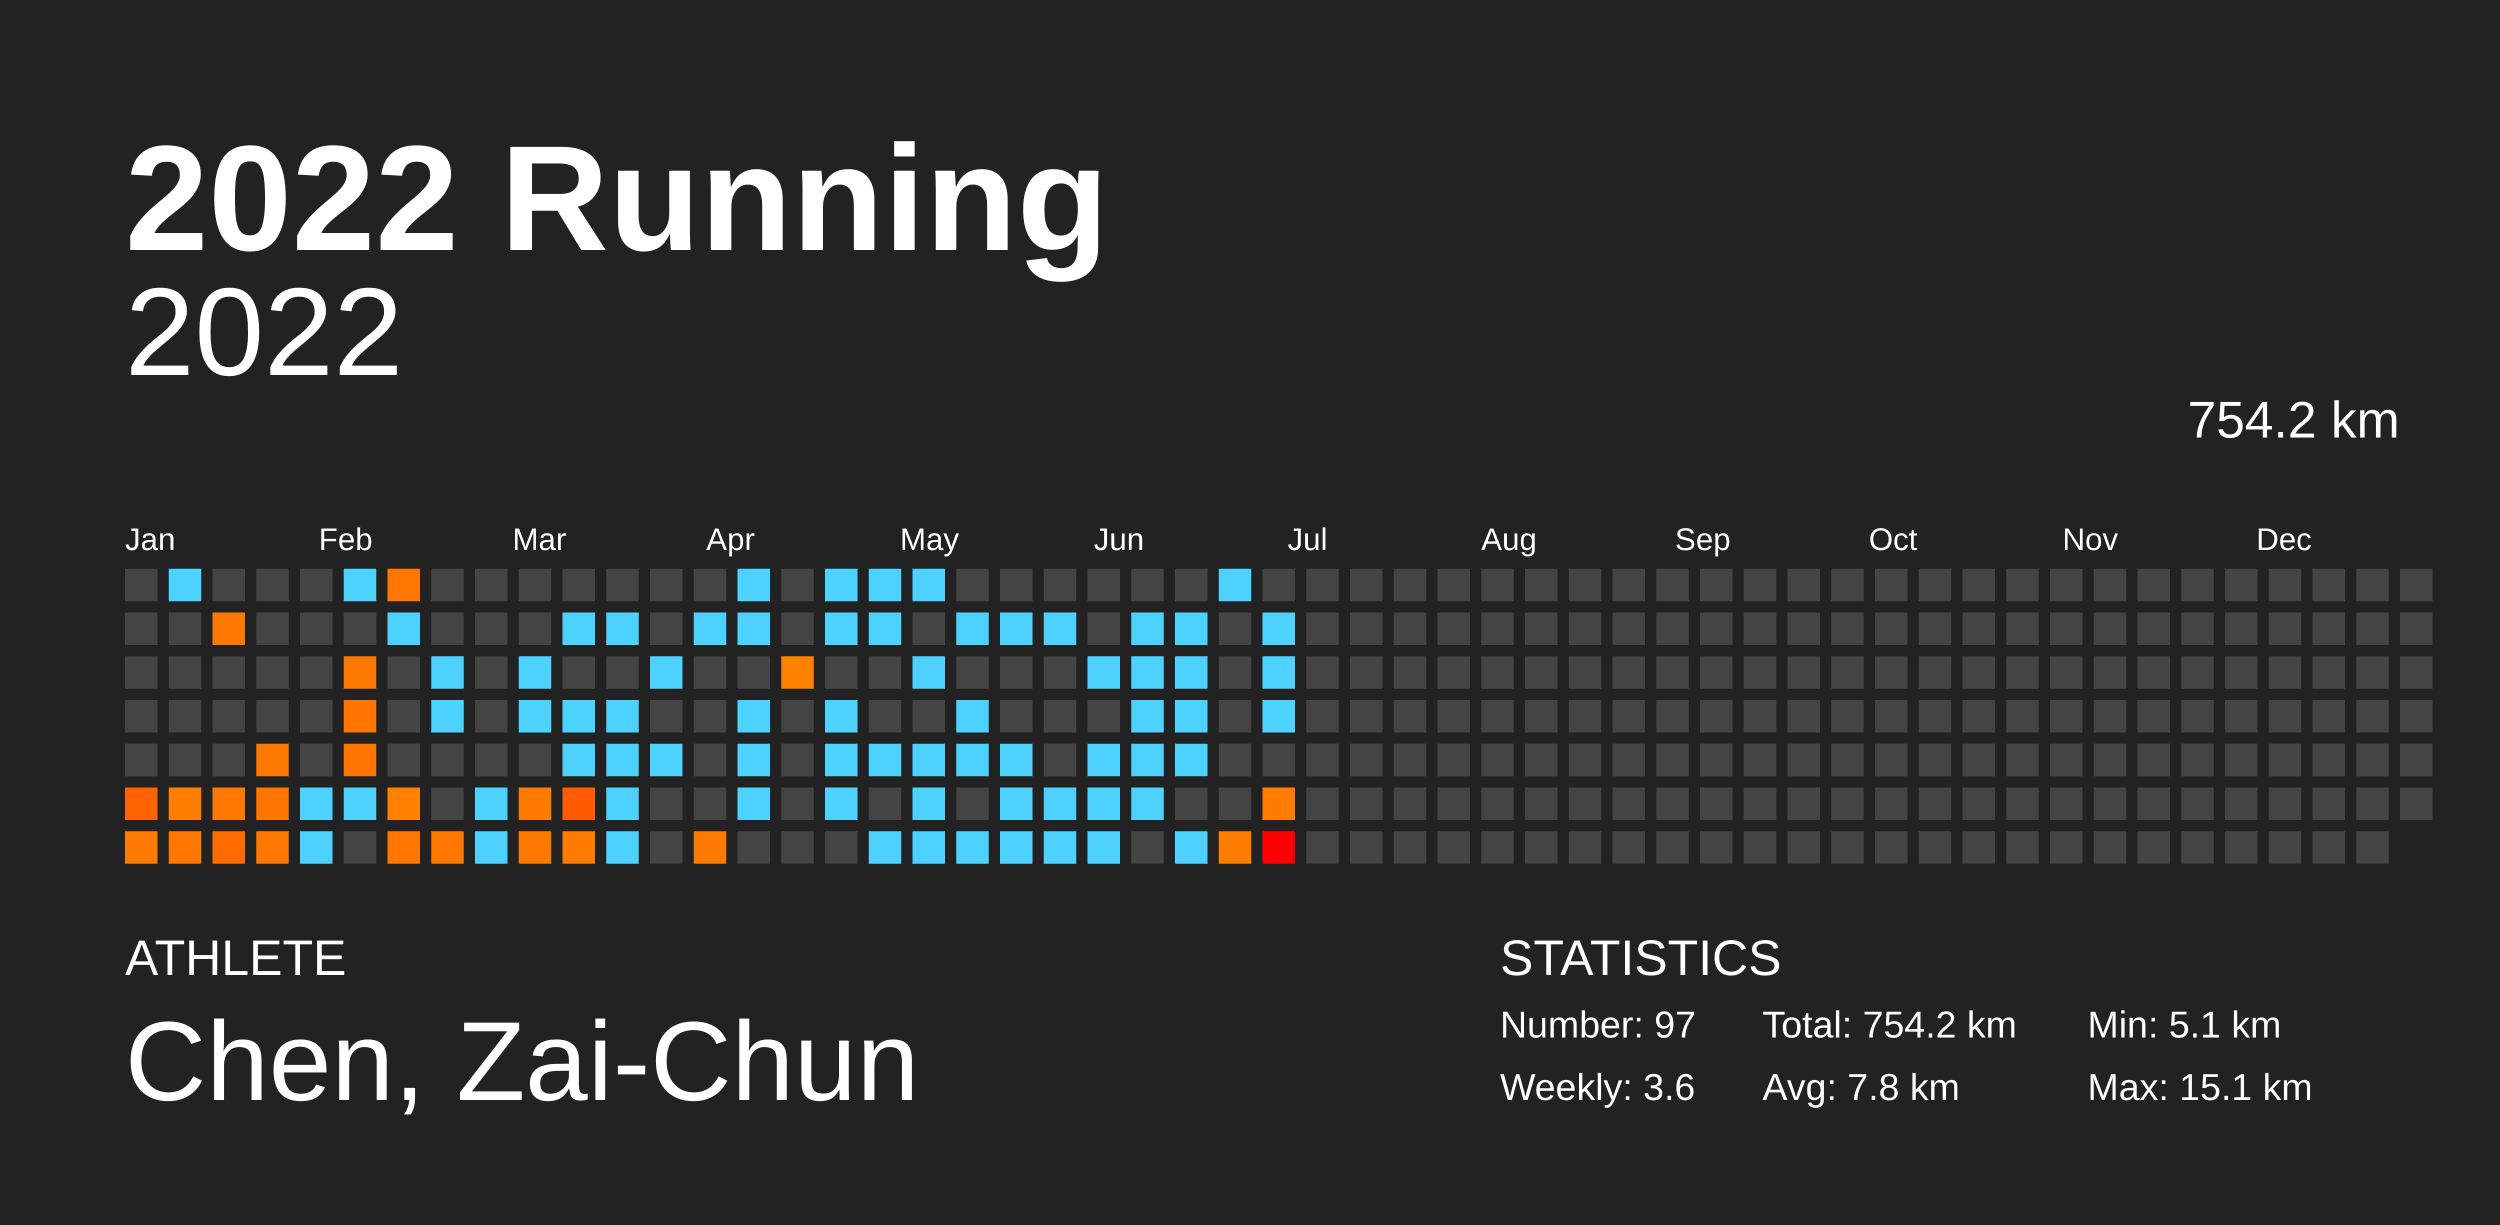
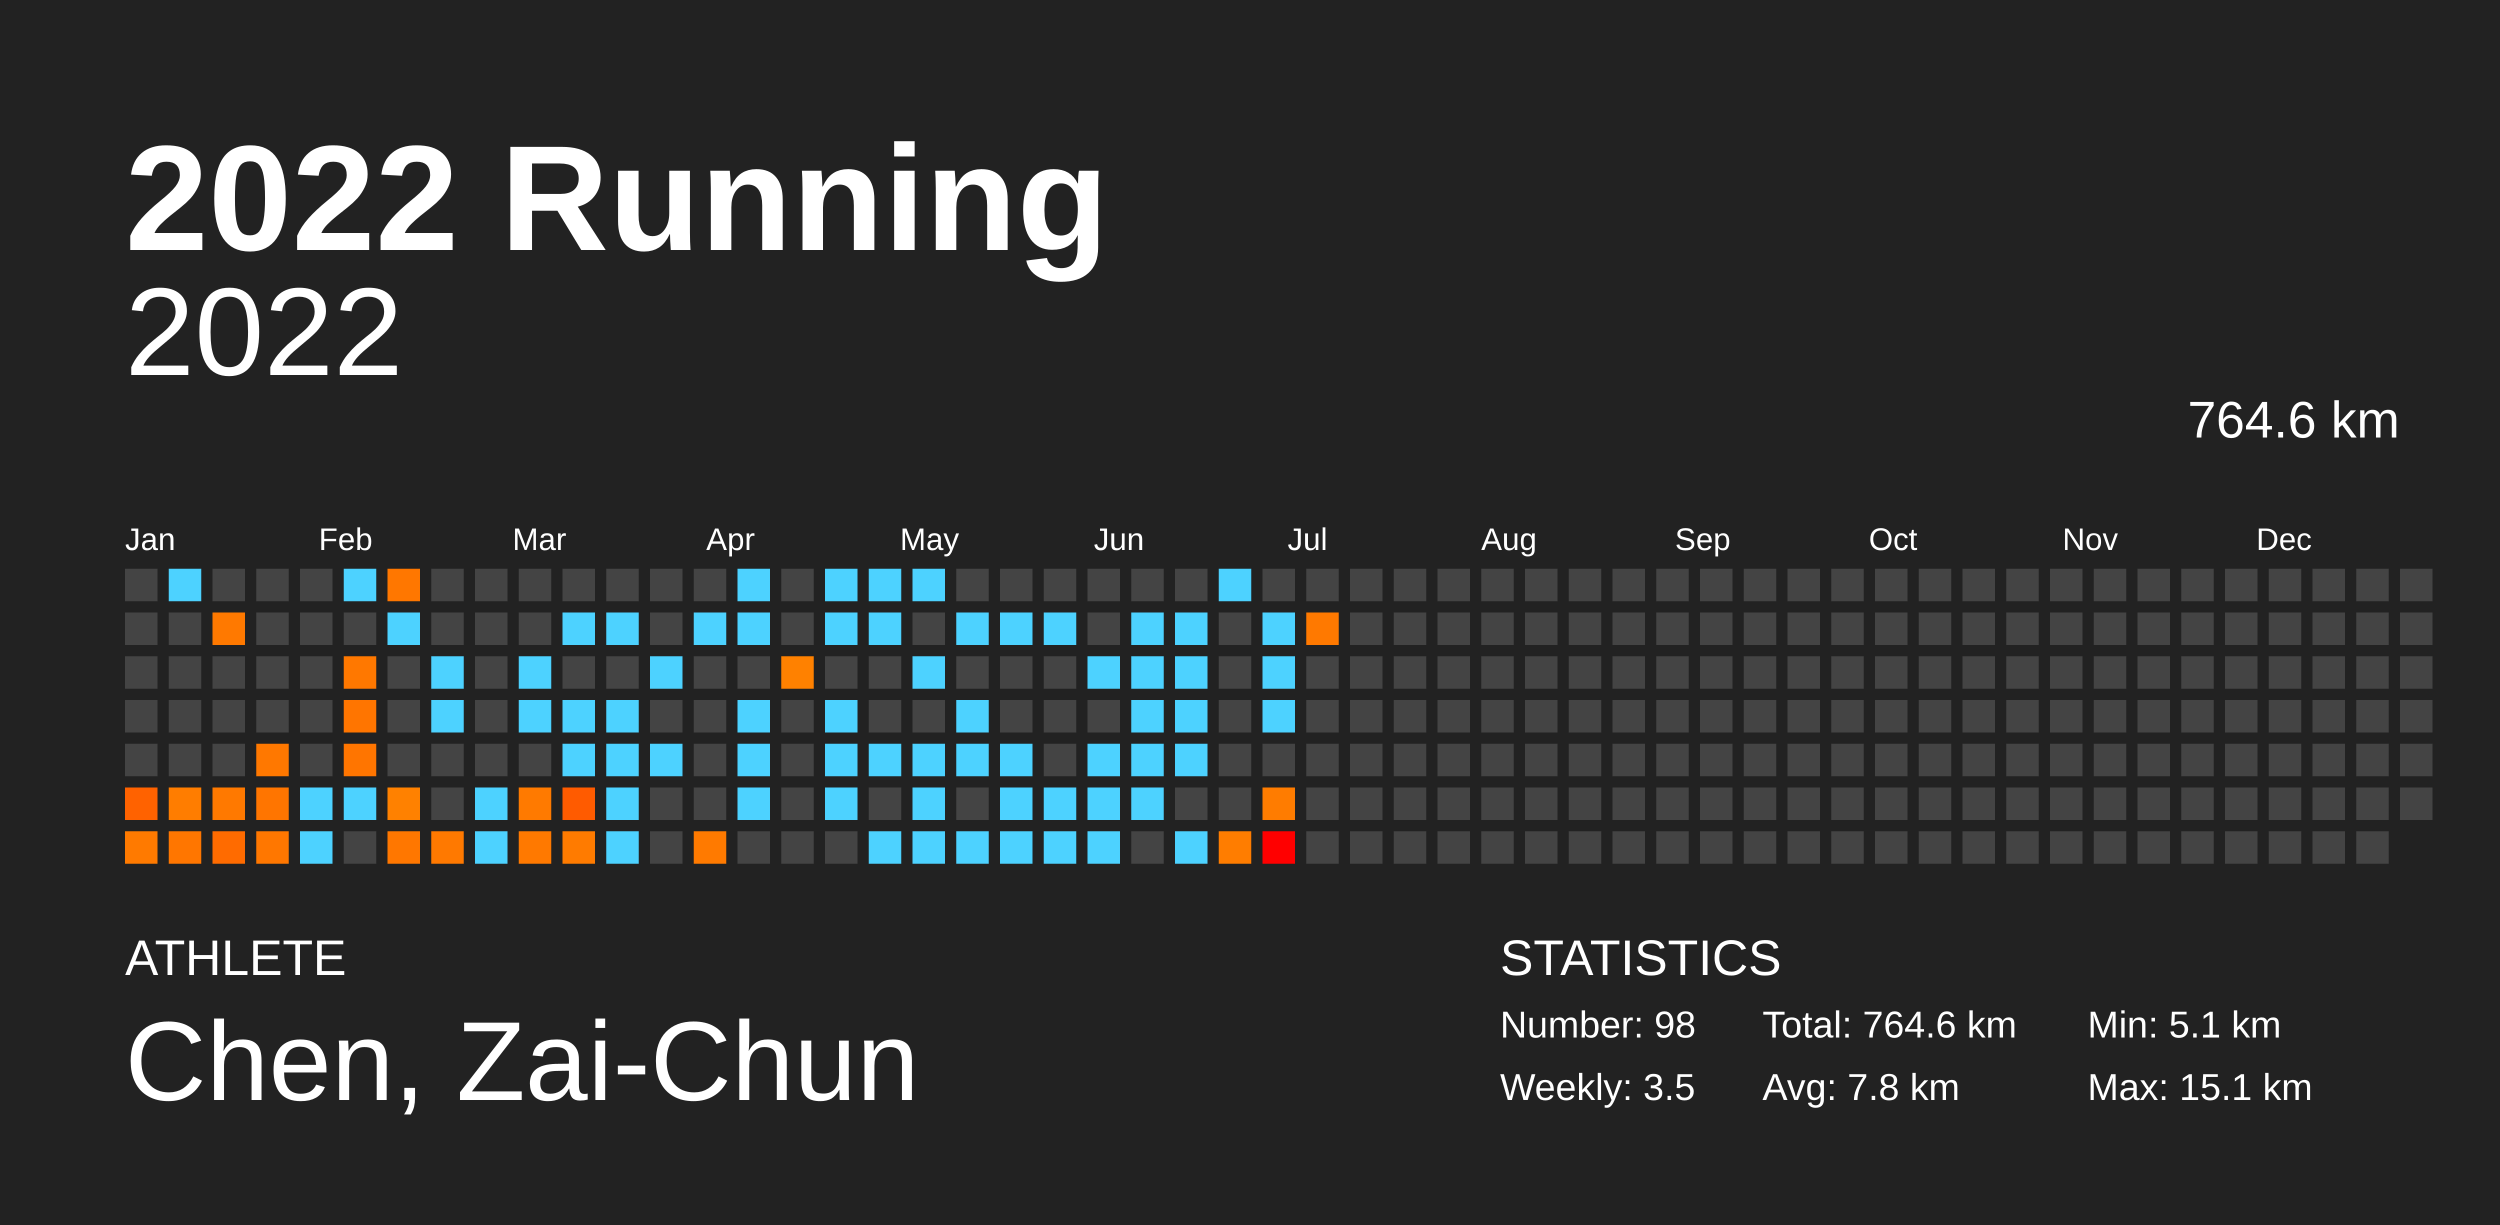
<svg xmlns="http://www.w3.org/2000/svg" baseProfile="full" height="98mm" version="1.1" viewBox="0,0,200,98" width="200mm">
  <defs />
  <rect fill="#222222" height="98" width="200" x="0" y="0" />
  <text fill="#FFFFFF" style="font-size:12px; font-family:Arial; font-weight:bold;" x="10" y="20">2022 Running</text>
  <text fill="#FFFFFF" style="font-size:4px; font-family:Arial" x="10" y="78">ATHLETE</text>
  <text fill="#FFFFFF" style="font-size:9px; font-family:Arial" x="10" y="88">Chen, Zai-Chun</text>
  <text fill="#FFFFFF" style="font-size:4px; font-family:Arial" x="120" y="78">STATISTICS</text>
-   <text fill="#FFFFFF" style="font-size:3px; font-family:Arial" x="120" y="83">Number: 97</text>
-   <text fill="#FFFFFF" style="font-size:3px; font-family:Arial" x="120" y="88">Weekly: 3.6</text>
-   <text fill="#FFFFFF" style="font-size:3px; font-family:Arial" x="141" y="83">Total: 754.2 km</text>
+   <text fill="#FFFFFF" style="font-size:3px; font-family:Arial" x="120" y="83">Number: 98</text>
+   <text fill="#FFFFFF" style="font-size:3px; font-family:Arial" x="120" y="88">Weekly: 3.5</text>
+   <text fill="#FFFFFF" style="font-size:3px; font-family:Arial" x="141" y="83">Total: 764.6 km</text>
  <text fill="#FFFFFF" style="font-size:3px; font-family:Arial" x="141" y="88">Avg: 7.8 km</text>
  <text fill="#FFFFFF" style="font-size:3px; font-family:Arial" x="167" y="83">Min: 5.1 km</text>
  <text fill="#FFFFFF" style="font-size:3px; font-family:Arial" x="167" y="88">Max: 15.1 km</text>
  <text alignment-baseline="hanging" fill="#FFFFFF" style="font-size:10.0px; font-family:Arial;" x="10" y="30">2022</text>
-   <text alignment-baseline="hanging" fill="#FFFFFF" style="font-size:4.125px; font-family:Arial;" x="175" y="35">754.2 km</text>
+   <text alignment-baseline="hanging" fill="#FFFFFF" style="font-size:4.125px; font-family:Arial;" x="175" y="35">764.6 km</text>
  <text fill="#FFFFFF" style="font-size:2.5px; font-family:Arial" x="10.0" y="44">Jan</text>
  <text fill="#FFFFFF" style="font-size:2.5px; font-family:Arial" x="25.5" y="44">Feb</text>
  <text fill="#FFFFFF" style="font-size:2.5px; font-family:Arial" x="41.0" y="44">Mar</text>
  <text fill="#FFFFFF" style="font-size:2.5px; font-family:Arial" x="56.5" y="44">Apr</text>
  <text fill="#FFFFFF" style="font-size:2.5px; font-family:Arial" x="72.0" y="44">May</text>
  <text fill="#FFFFFF" style="font-size:2.5px; font-family:Arial" x="87.5" y="44">Jun</text>
  <text fill="#FFFFFF" style="font-size:2.5px; font-family:Arial" x="103.0" y="44">Jul</text>
  <text fill="#FFFFFF" style="font-size:2.5px; font-family:Arial" x="118.5" y="44">Aug</text>
  <text fill="#FFFFFF" style="font-size:2.5px; font-family:Arial" x="134.0" y="44">Sep</text>
  <text fill="#FFFFFF" style="font-size:2.5px; font-family:Arial" x="149.5" y="44">Oct</text>
  <text fill="#FFFFFF" style="font-size:2.5px; font-family:Arial" x="165.0" y="44">Nov</text>
  <text fill="#FFFFFF" style="font-size:2.5px; font-family:Arial" x="180.5" y="44">Dec</text>
  <rect fill="#444444" height="2.6" width="2.6" x="10.0" y="45.5" />
  <rect fill="#444444" height="2.6" width="2.6" x="10.0" y="49.0" />
  <rect fill="#444444" height="2.6" width="2.6" x="10.0" y="52.5" />
  <rect fill="#444444" height="2.6" width="2.6" x="10.0" y="56.0" />
  <rect fill="#444444" height="2.6" width="2.6" x="10.0" y="59.5" />
  <rect fill="#ff6200" height="2.6" width="2.6" x="10.0" y="63.0" />
  <rect fill="#ff7a00" height="2.6" width="2.6" x="10.0" y="66.5" />
  <rect fill="#4dd2ff" height="2.6" width="2.6" x="13.5" y="45.5" />
  <rect fill="#444444" height="2.6" width="2.6" x="13.5" y="49.0" />
  <rect fill="#444444" height="2.6" width="2.6" x="13.5" y="52.5" />
  <rect fill="#444444" height="2.6" width="2.6" x="13.5" y="56.0" />
  <rect fill="#444444" height="2.6" width="2.6" x="13.5" y="59.5" />
  <rect fill="#ff7d00" height="2.6" width="2.6" x="13.5" y="63.0" />
  <rect fill="#ff7600" height="2.6" width="2.6" x="13.5" y="66.5" />
  <rect fill="#444444" height="2.6" width="2.6" x="17.0" y="45.5" />
  <rect fill="#ff7900" height="2.6" width="2.6" x="17.0" y="49.0" />
  <rect fill="#444444" height="2.6" width="2.6" x="17.0" y="52.5" />
  <rect fill="#444444" height="2.6" width="2.6" x="17.0" y="56.0" />
  <rect fill="#444444" height="2.6" width="2.6" x="17.0" y="59.5" />
  <rect fill="#ff7900" height="2.6" width="2.6" x="17.0" y="63.0" />
  <rect fill="#ff6b00" height="2.6" width="2.6" x="17.0" y="66.5" />
  <rect fill="#444444" height="2.6" width="2.6" x="20.5" y="45.5" />
  <rect fill="#444444" height="2.6" width="2.6" x="20.5" y="49.0" />
  <rect fill="#444444" height="2.6" width="2.6" x="20.5" y="52.5" />
  <rect fill="#444444" height="2.6" width="2.6" x="20.5" y="56.0" />
  <rect fill="#ff7800" height="2.6" width="2.6" x="20.5" y="59.5" />
  <rect fill="#ff7500" height="2.6" width="2.6" x="20.5" y="63.0" />
  <rect fill="#ff7700" height="2.6" width="2.6" x="20.5" y="66.5" />
  <rect fill="#444444" height="2.6" width="2.6" x="24.0" y="45.5" />
  <rect fill="#444444" height="2.6" width="2.6" x="24.0" y="49.0" />
  <rect fill="#444444" height="2.6" width="2.6" x="24.0" y="52.5" />
  <rect fill="#444444" height="2.6" width="2.6" x="24.0" y="56.0" />
  <rect fill="#444444" height="2.6" width="2.6" x="24.0" y="59.5" />
  <rect fill="#4dd2ff" height="2.6" width="2.6" x="24.0" y="63.0" />
  <rect fill="#4dd2ff" height="2.6" width="2.6" x="24.0" y="66.5" />
  <rect fill="#4dd2ff" height="2.6" width="2.6" x="27.5" y="45.5" />
  <rect fill="#444444" height="2.6" width="2.6" x="27.5" y="49.0" />
  <rect fill="#ff7800" height="2.6" width="2.6" x="27.5" y="52.5" />
  <rect fill="#ff7500" height="2.6" width="2.6" x="27.5" y="56.0" />
  <rect fill="#ff7500" height="2.6" width="2.6" x="27.5" y="59.5" />
  <rect fill="#4dd2ff" height="2.6" width="2.6" x="27.5" y="63.0" />
  <rect fill="#444444" height="2.6" width="2.6" x="27.5" y="66.5" />
  <rect fill="#ff7700" height="2.6" width="2.6" x="31.0" y="45.5" />
  <rect fill="#4dd2ff" height="2.6" width="2.6" x="31.0" y="49.0" />
  <rect fill="#444444" height="2.6" width="2.6" x="31.0" y="52.5" />
  <rect fill="#444444" height="2.6" width="2.6" x="31.0" y="56.0" />
  <rect fill="#444444" height="2.6" width="2.6" x="31.0" y="59.5" />
  <rect fill="#ff8100" height="2.6" width="2.6" x="31.0" y="63.0" />
  <rect fill="#ff7700" height="2.6" width="2.6" x="31.0" y="66.5" />
  <rect fill="#444444" height="2.6" width="2.6" x="34.5" y="45.5" />
  <rect fill="#444444" height="2.6" width="2.6" x="34.5" y="49.0" />
  <rect fill="#4dd2ff" height="2.6" width="2.6" x="34.5" y="52.5" />
  <rect fill="#4dd2ff" height="2.6" width="2.6" x="34.5" y="56.0" />
  <rect fill="#444444" height="2.6" width="2.6" x="34.5" y="59.5" />
  <rect fill="#444444" height="2.6" width="2.6" x="34.5" y="63.0" />
  <rect fill="#ff7900" height="2.6" width="2.6" x="34.5" y="66.5" />
  <rect fill="#444444" height="2.6" width="2.6" x="38.0" y="45.5" />
  <rect fill="#444444" height="2.6" width="2.6" x="38.0" y="49.0" />
  <rect fill="#444444" height="2.6" width="2.6" x="38.0" y="52.5" />
  <rect fill="#444444" height="2.6" width="2.6" x="38.0" y="56.0" />
  <rect fill="#444444" height="2.6" width="2.6" x="38.0" y="59.5" />
  <rect fill="#4dd2ff" height="2.6" width="2.6" x="38.0" y="63.0" />
  <rect fill="#4dd2ff" height="2.6" width="2.6" x="38.0" y="66.5" />
  <rect fill="#444444" height="2.6" width="2.6" x="41.5" y="45.5" />
  <rect fill="#444444" height="2.6" width="2.6" x="41.5" y="49.0" />
  <rect fill="#4dd2ff" height="2.6" width="2.6" x="41.5" y="52.5" />
  <rect fill="#4dd2ff" height="2.6" width="2.6" x="41.5" y="56.0" />
  <rect fill="#444444" height="2.6" width="2.6" x="41.5" y="59.5" />
  <rect fill="#ff7a00" height="2.6" width="2.6" x="41.5" y="63.0" />
  <rect fill="#ff7900" height="2.6" width="2.6" x="41.5" y="66.5" />
  <rect fill="#444444" height="2.6" width="2.6" x="45.0" y="45.5" />
  <rect fill="#4dd2ff" height="2.6" width="2.6" x="45.0" y="49.0" />
  <rect fill="#444444" height="2.6" width="2.6" x="45.0" y="52.5" />
  <rect fill="#4dd2ff" height="2.6" width="2.6" x="45.0" y="56.0" />
  <rect fill="#4dd2ff" height="2.6" width="2.6" x="45.0" y="59.5" />
  <rect fill="#ff5b00" height="2.6" width="2.6" x="45.0" y="63.0" />
  <rect fill="#ff7b00" height="2.6" width="2.6" x="45.0" y="66.5" />
  <rect fill="#444444" height="2.6" width="2.6" x="48.5" y="45.5" />
  <rect fill="#4dd2ff" height="2.6" width="2.6" x="48.5" y="49.0" />
  <rect fill="#444444" height="2.6" width="2.6" x="48.5" y="52.5" />
  <rect fill="#4dd2ff" height="2.6" width="2.6" x="48.5" y="56.0" />
  <rect fill="#4dd2ff" height="2.6" width="2.6" x="48.5" y="59.5" />
  <rect fill="#4dd2ff" height="2.6" width="2.6" x="48.5" y="63.0" />
  <rect fill="#4dd2ff" height="2.6" width="2.6" x="48.5" y="66.5" />
  <rect fill="#444444" height="2.6" width="2.6" x="52.0" y="45.5" />
  <rect fill="#444444" height="2.6" width="2.6" x="52.0" y="49.0" />
  <rect fill="#4dd2ff" height="2.6" width="2.6" x="52.0" y="52.5" />
  <rect fill="#444444" height="2.6" width="2.6" x="52.0" y="56.0" />
  <rect fill="#4dd2ff" height="2.6" width="2.6" x="52.0" y="59.5" />
  <rect fill="#444444" height="2.6" width="2.6" x="52.0" y="63.0" />
  <rect fill="#444444" height="2.6" width="2.6" x="52.0" y="66.5" />
  <rect fill="#444444" height="2.6" width="2.6" x="55.5" y="45.5" />
  <rect fill="#4dd2ff" height="2.6" width="2.6" x="55.5" y="49.0" />
  <rect fill="#444444" height="2.6" width="2.6" x="55.5" y="52.5" />
  <rect fill="#444444" height="2.6" width="2.6" x="55.5" y="56.0" />
  <rect fill="#444444" height="2.6" width="2.6" x="55.5" y="59.5" />
  <rect fill="#444444" height="2.6" width="2.6" x="55.5" y="63.0" />
  <rect fill="#ff7a00" height="2.6" width="2.6" x="55.5" y="66.5" />
  <rect fill="#4dd2ff" height="2.6" width="2.6" x="59.0" y="45.5" />
  <rect fill="#4dd2ff" height="2.6" width="2.6" x="59.0" y="49.0" />
  <rect fill="#444444" height="2.6" width="2.6" x="59.0" y="52.5" />
  <rect fill="#4dd2ff" height="2.6" width="2.6" x="59.0" y="56.0" />
  <rect fill="#4dd2ff" height="2.6" width="2.6" x="59.0" y="59.5" />
  <rect fill="#4dd2ff" height="2.6" width="2.6" x="59.0" y="63.0" />
  <rect fill="#444444" height="2.6" width="2.6" x="59.0" y="66.5" />
  <rect fill="#444444" height="2.6" width="2.6" x="62.5" y="45.5" />
  <rect fill="#444444" height="2.6" width="2.6" x="62.5" y="49.0" />
  <rect fill="#ff8100" height="2.6" width="2.6" x="62.5" y="52.5" />
  <rect fill="#444444" height="2.6" width="2.6" x="62.5" y="56.0" />
  <rect fill="#444444" height="2.6" width="2.6" x="62.5" y="59.5" />
  <rect fill="#444444" height="2.6" width="2.6" x="62.5" y="63.0" />
  <rect fill="#444444" height="2.6" width="2.6" x="62.5" y="66.5" />
  <rect fill="#4dd2ff" height="2.6" width="2.6" x="66.0" y="45.5" />
  <rect fill="#4dd2ff" height="2.6" width="2.6" x="66.0" y="49.0" />
  <rect fill="#444444" height="2.6" width="2.6" x="66.0" y="52.5" />
  <rect fill="#4dd2ff" height="2.6" width="2.6" x="66.0" y="56.0" />
  <rect fill="#4dd2ff" height="2.6" width="2.6" x="66.0" y="59.5" />
  <rect fill="#4dd2ff" height="2.6" width="2.6" x="66.0" y="63.0" />
  <rect fill="#444444" height="2.6" width="2.6" x="66.0" y="66.5" />
  <rect fill="#4dd2ff" height="2.6" width="2.6" x="69.5" y="45.5" />
  <rect fill="#4dd2ff" height="2.6" width="2.6" x="69.5" y="49.0" />
  <rect fill="#444444" height="2.6" width="2.6" x="69.5" y="52.5" />
  <rect fill="#444444" height="2.6" width="2.6" x="69.5" y="56.0" />
  <rect fill="#4dd2ff" height="2.6" width="2.6" x="69.5" y="59.5" />
  <rect fill="#444444" height="2.6" width="2.6" x="69.5" y="63.0" />
  <rect fill="#4dd2ff" height="2.6" width="2.6" x="69.5" y="66.5" />
  <rect fill="#4dd2ff" height="2.6" width="2.6" x="73.0" y="45.5" />
  <rect fill="#444444" height="2.6" width="2.6" x="73.0" y="49.0" />
  <rect fill="#4dd2ff" height="2.6" width="2.6" x="73.0" y="52.5" />
  <rect fill="#444444" height="2.6" width="2.6" x="73.0" y="56.0" />
  <rect fill="#4dd2ff" height="2.6" width="2.6" x="73.0" y="59.5" />
  <rect fill="#4dd2ff" height="2.6" width="2.6" x="73.0" y="63.0" />
  <rect fill="#4dd2ff" height="2.6" width="2.6" x="73.0" y="66.5" />
  <rect fill="#444444" height="2.6" width="2.6" x="76.5" y="45.5" />
  <rect fill="#4dd2ff" height="2.6" width="2.6" x="76.5" y="49.0" />
  <rect fill="#444444" height="2.6" width="2.6" x="76.5" y="52.5" />
  <rect fill="#4dd2ff" height="2.6" width="2.6" x="76.5" y="56.0" />
  <rect fill="#4dd2ff" height="2.6" width="2.6" x="76.5" y="59.5" />
  <rect fill="#444444" height="2.6" width="2.6" x="76.5" y="63.0" />
  <rect fill="#4dd2ff" height="2.6" width="2.6" x="76.5" y="66.5" />
  <rect fill="#444444" height="2.6" width="2.6" x="80.0" y="45.5" />
  <rect fill="#4dd2ff" height="2.6" width="2.6" x="80.0" y="49.0" />
  <rect fill="#444444" height="2.6" width="2.6" x="80.0" y="52.5" />
  <rect fill="#444444" height="2.6" width="2.6" x="80.0" y="56.0" />
  <rect fill="#4dd2ff" height="2.6" width="2.6" x="80.0" y="59.5" />
  <rect fill="#4dd2ff" height="2.6" width="2.6" x="80.0" y="63.0" />
  <rect fill="#4dd2ff" height="2.6" width="2.6" x="80.0" y="66.5" />
  <rect fill="#444444" height="2.6" width="2.6" x="83.5" y="45.5" />
  <rect fill="#4dd2ff" height="2.6" width="2.6" x="83.5" y="49.0" />
  <rect fill="#444444" height="2.6" width="2.6" x="83.5" y="52.5" />
  <rect fill="#444444" height="2.6" width="2.6" x="83.5" y="56.0" />
  <rect fill="#444444" height="2.6" width="2.6" x="83.5" y="59.5" />
  <rect fill="#4dd2ff" height="2.6" width="2.6" x="83.5" y="63.0" />
  <rect fill="#4dd2ff" height="2.6" width="2.6" x="83.5" y="66.5" />
  <rect fill="#444444" height="2.6" width="2.6" x="87.0" y="45.5" />
  <rect fill="#444444" height="2.6" width="2.6" x="87.0" y="49.0" />
  <rect fill="#4dd2ff" height="2.6" width="2.6" x="87.0" y="52.5" />
  <rect fill="#444444" height="2.6" width="2.6" x="87.0" y="56.0" />
  <rect fill="#4dd2ff" height="2.6" width="2.6" x="87.0" y="59.5" />
  <rect fill="#4dd2ff" height="2.6" width="2.6" x="87.0" y="63.0" />
  <rect fill="#4dd2ff" height="2.6" width="2.6" x="87.0" y="66.5" />
  <rect fill="#444444" height="2.6" width="2.6" x="90.5" y="45.5" />
  <rect fill="#4dd2ff" height="2.6" width="2.6" x="90.5" y="49.0" />
  <rect fill="#4dd2ff" height="2.6" width="2.6" x="90.5" y="52.5" />
  <rect fill="#4dd2ff" height="2.6" width="2.6" x="90.5" y="56.0" />
  <rect fill="#4dd2ff" height="2.6" width="2.6" x="90.5" y="59.5" />
  <rect fill="#4dd2ff" height="2.6" width="2.6" x="90.5" y="63.0" />
  <rect fill="#444444" height="2.6" width="2.6" x="90.5" y="66.5" />
  <rect fill="#444444" height="2.6" width="2.6" x="94.0" y="45.5" />
  <rect fill="#4dd2ff" height="2.6" width="2.6" x="94.0" y="49.0" />
  <rect fill="#4dd2ff" height="2.6" width="2.6" x="94.0" y="52.5" />
  <rect fill="#4dd2ff" height="2.6" width="2.6" x="94.0" y="56.0" />
  <rect fill="#4dd2ff" height="2.6" width="2.6" x="94.0" y="59.5" />
  <rect fill="#444444" height="2.6" width="2.6" x="94.0" y="63.0" />
  <rect fill="#4dd2ff" height="2.6" width="2.6" x="94.0" y="66.5" />
  <rect fill="#4dd2ff" height="2.6" width="2.6" x="97.5" y="45.5" />
  <rect fill="#444444" height="2.6" width="2.6" x="97.5" y="49.0" />
  <rect fill="#444444" height="2.6" width="2.6" x="97.5" y="52.5" />
  <rect fill="#444444" height="2.6" width="2.6" x="97.5" y="56.0" />
  <rect fill="#444444" height="2.6" width="2.6" x="97.5" y="59.5" />
  <rect fill="#444444" height="2.6" width="2.6" x="97.5" y="63.0" />
  <rect fill="#ff7d00" height="2.6" width="2.6" x="97.5" y="66.5" />
  <rect fill="#444444" height="2.6" width="2.6" x="101.0" y="45.5" />
  <rect fill="#4dd2ff" height="2.6" width="2.6" x="101.0" y="49.0" />
  <rect fill="#4dd2ff" height="2.6" width="2.6" x="101.0" y="52.5" />
  <rect fill="#4dd2ff" height="2.6" width="2.6" x="101.0" y="56.0" />
  <rect fill="#444444" height="2.6" width="2.6" x="101.0" y="59.5" />
  <rect fill="#ff7c00" height="2.6" width="2.6" x="101.0" y="63.0" />
  <rect fill="#ff0000" height="2.6" width="2.6" x="101.0" y="66.5" />
  <rect fill="#444444" height="2.6" width="2.6" x="104.5" y="45.5" />
-   <rect fill="#444444" height="2.6" width="2.6" x="104.5" y="49.0" />
+   <rect fill="#ff7900" height="2.6" width="2.6" x="104.5" y="49.0" />
  <rect fill="#444444" height="2.6" width="2.6" x="104.5" y="52.5" />
  <rect fill="#444444" height="2.6" width="2.6" x="104.5" y="56.0" />
  <rect fill="#444444" height="2.6" width="2.6" x="104.5" y="59.5" />
  <rect fill="#444444" height="2.6" width="2.6" x="104.5" y="63.0" />
  <rect fill="#444444" height="2.6" width="2.6" x="104.5" y="66.5" />
  <rect fill="#444444" height="2.6" width="2.6" x="108.0" y="45.5" />
  <rect fill="#444444" height="2.6" width="2.6" x="108.0" y="49.0" />
  <rect fill="#444444" height="2.6" width="2.6" x="108.0" y="52.5" />
  <rect fill="#444444" height="2.6" width="2.6" x="108.0" y="56.0" />
  <rect fill="#444444" height="2.6" width="2.6" x="108.0" y="59.5" />
  <rect fill="#444444" height="2.6" width="2.6" x="108.0" y="63.0" />
  <rect fill="#444444" height="2.6" width="2.6" x="108.0" y="66.5" />
  <rect fill="#444444" height="2.6" width="2.6" x="111.5" y="45.5" />
  <rect fill="#444444" height="2.6" width="2.6" x="111.5" y="49.0" />
  <rect fill="#444444" height="2.6" width="2.6" x="111.5" y="52.5" />
  <rect fill="#444444" height="2.6" width="2.6" x="111.5" y="56.0" />
  <rect fill="#444444" height="2.6" width="2.6" x="111.5" y="59.5" />
  <rect fill="#444444" height="2.6" width="2.6" x="111.5" y="63.0" />
  <rect fill="#444444" height="2.6" width="2.6" x="111.5" y="66.5" />
  <rect fill="#444444" height="2.6" width="2.6" x="115.0" y="45.5" />
  <rect fill="#444444" height="2.6" width="2.6" x="115.0" y="49.0" />
  <rect fill="#444444" height="2.6" width="2.6" x="115.0" y="52.5" />
  <rect fill="#444444" height="2.6" width="2.6" x="115.0" y="56.0" />
  <rect fill="#444444" height="2.6" width="2.6" x="115.0" y="59.5" />
  <rect fill="#444444" height="2.6" width="2.6" x="115.0" y="63.0" />
  <rect fill="#444444" height="2.6" width="2.6" x="115.0" y="66.5" />
  <rect fill="#444444" height="2.6" width="2.6" x="118.5" y="45.5" />
  <rect fill="#444444" height="2.6" width="2.6" x="118.5" y="49.0" />
  <rect fill="#444444" height="2.6" width="2.6" x="118.5" y="52.5" />
  <rect fill="#444444" height="2.6" width="2.6" x="118.5" y="56.0" />
  <rect fill="#444444" height="2.6" width="2.6" x="118.5" y="59.5" />
  <rect fill="#444444" height="2.6" width="2.6" x="118.5" y="63.0" />
  <rect fill="#444444" height="2.6" width="2.6" x="118.5" y="66.5" />
  <rect fill="#444444" height="2.6" width="2.6" x="122.0" y="45.5" />
  <rect fill="#444444" height="2.6" width="2.6" x="122.0" y="49.0" />
  <rect fill="#444444" height="2.6" width="2.6" x="122.0" y="52.5" />
  <rect fill="#444444" height="2.6" width="2.6" x="122.0" y="56.0" />
  <rect fill="#444444" height="2.6" width="2.6" x="122.0" y="59.5" />
  <rect fill="#444444" height="2.6" width="2.6" x="122.0" y="63.0" />
  <rect fill="#444444" height="2.6" width="2.6" x="122.0" y="66.5" />
  <rect fill="#444444" height="2.6" width="2.6" x="125.5" y="45.5" />
  <rect fill="#444444" height="2.6" width="2.6" x="125.5" y="49.0" />
  <rect fill="#444444" height="2.6" width="2.6" x="125.5" y="52.5" />
  <rect fill="#444444" height="2.6" width="2.6" x="125.5" y="56.0" />
  <rect fill="#444444" height="2.6" width="2.6" x="125.5" y="59.5" />
  <rect fill="#444444" height="2.6" width="2.6" x="125.5" y="63.0" />
  <rect fill="#444444" height="2.6" width="2.6" x="125.5" y="66.5" />
  <rect fill="#444444" height="2.6" width="2.6" x="129.0" y="45.5" />
  <rect fill="#444444" height="2.6" width="2.6" x="129.0" y="49.0" />
  <rect fill="#444444" height="2.6" width="2.6" x="129.0" y="52.5" />
  <rect fill="#444444" height="2.6" width="2.6" x="129.0" y="56.0" />
  <rect fill="#444444" height="2.6" width="2.6" x="129.0" y="59.5" />
  <rect fill="#444444" height="2.6" width="2.6" x="129.0" y="63.0" />
  <rect fill="#444444" height="2.6" width="2.6" x="129.0" y="66.5" />
  <rect fill="#444444" height="2.6" width="2.6" x="132.5" y="45.5" />
  <rect fill="#444444" height="2.6" width="2.6" x="132.5" y="49.0" />
  <rect fill="#444444" height="2.6" width="2.6" x="132.5" y="52.5" />
  <rect fill="#444444" height="2.6" width="2.6" x="132.5" y="56.0" />
  <rect fill="#444444" height="2.6" width="2.6" x="132.5" y="59.5" />
  <rect fill="#444444" height="2.6" width="2.6" x="132.5" y="63.0" />
  <rect fill="#444444" height="2.6" width="2.6" x="132.5" y="66.5" />
  <rect fill="#444444" height="2.6" width="2.6" x="136.0" y="45.5" />
  <rect fill="#444444" height="2.6" width="2.6" x="136.0" y="49.0" />
  <rect fill="#444444" height="2.6" width="2.6" x="136.0" y="52.5" />
  <rect fill="#444444" height="2.6" width="2.6" x="136.0" y="56.0" />
  <rect fill="#444444" height="2.6" width="2.6" x="136.0" y="59.5" />
  <rect fill="#444444" height="2.6" width="2.6" x="136.0" y="63.0" />
  <rect fill="#444444" height="2.6" width="2.6" x="136.0" y="66.5" />
  <rect fill="#444444" height="2.6" width="2.6" x="139.5" y="45.5" />
  <rect fill="#444444" height="2.6" width="2.6" x="139.5" y="49.0" />
  <rect fill="#444444" height="2.6" width="2.6" x="139.5" y="52.5" />
  <rect fill="#444444" height="2.6" width="2.6" x="139.5" y="56.0" />
  <rect fill="#444444" height="2.6" width="2.6" x="139.5" y="59.5" />
  <rect fill="#444444" height="2.6" width="2.6" x="139.5" y="63.0" />
  <rect fill="#444444" height="2.6" width="2.6" x="139.5" y="66.5" />
  <rect fill="#444444" height="2.6" width="2.6" x="143.0" y="45.5" />
  <rect fill="#444444" height="2.6" width="2.6" x="143.0" y="49.0" />
  <rect fill="#444444" height="2.6" width="2.6" x="143.0" y="52.5" />
  <rect fill="#444444" height="2.6" width="2.6" x="143.0" y="56.0" />
  <rect fill="#444444" height="2.6" width="2.6" x="143.0" y="59.5" />
  <rect fill="#444444" height="2.6" width="2.6" x="143.0" y="63.0" />
  <rect fill="#444444" height="2.6" width="2.6" x="143.0" y="66.5" />
  <rect fill="#444444" height="2.6" width="2.6" x="146.5" y="45.5" />
  <rect fill="#444444" height="2.6" width="2.6" x="146.5" y="49.0" />
  <rect fill="#444444" height="2.6" width="2.6" x="146.5" y="52.5" />
  <rect fill="#444444" height="2.6" width="2.6" x="146.5" y="56.0" />
  <rect fill="#444444" height="2.6" width="2.6" x="146.5" y="59.5" />
  <rect fill="#444444" height="2.6" width="2.6" x="146.5" y="63.0" />
  <rect fill="#444444" height="2.6" width="2.6" x="146.5" y="66.5" />
  <rect fill="#444444" height="2.6" width="2.6" x="150.0" y="45.5" />
  <rect fill="#444444" height="2.6" width="2.6" x="150.0" y="49.0" />
  <rect fill="#444444" height="2.6" width="2.6" x="150.0" y="52.5" />
  <rect fill="#444444" height="2.6" width="2.6" x="150.0" y="56.0" />
  <rect fill="#444444" height="2.6" width="2.6" x="150.0" y="59.5" />
  <rect fill="#444444" height="2.6" width="2.6" x="150.0" y="63.0" />
  <rect fill="#444444" height="2.6" width="2.6" x="150.0" y="66.5" />
  <rect fill="#444444" height="2.6" width="2.6" x="153.5" y="45.5" />
  <rect fill="#444444" height="2.6" width="2.6" x="153.5" y="49.0" />
  <rect fill="#444444" height="2.6" width="2.6" x="153.5" y="52.5" />
  <rect fill="#444444" height="2.6" width="2.6" x="153.5" y="56.0" />
  <rect fill="#444444" height="2.6" width="2.6" x="153.5" y="59.5" />
  <rect fill="#444444" height="2.6" width="2.6" x="153.5" y="63.0" />
  <rect fill="#444444" height="2.6" width="2.6" x="153.5" y="66.5" />
  <rect fill="#444444" height="2.6" width="2.6" x="157.0" y="45.5" />
  <rect fill="#444444" height="2.6" width="2.6" x="157.0" y="49.0" />
  <rect fill="#444444" height="2.6" width="2.6" x="157.0" y="52.5" />
  <rect fill="#444444" height="2.6" width="2.6" x="157.0" y="56.0" />
  <rect fill="#444444" height="2.6" width="2.6" x="157.0" y="59.5" />
  <rect fill="#444444" height="2.6" width="2.6" x="157.0" y="63.0" />
  <rect fill="#444444" height="2.6" width="2.6" x="157.0" y="66.5" />
  <rect fill="#444444" height="2.6" width="2.6" x="160.5" y="45.5" />
  <rect fill="#444444" height="2.6" width="2.6" x="160.5" y="49.0" />
  <rect fill="#444444" height="2.6" width="2.6" x="160.5" y="52.5" />
  <rect fill="#444444" height="2.6" width="2.6" x="160.5" y="56.0" />
  <rect fill="#444444" height="2.6" width="2.6" x="160.5" y="59.5" />
  <rect fill="#444444" height="2.6" width="2.6" x="160.5" y="63.0" />
  <rect fill="#444444" height="2.6" width="2.6" x="160.5" y="66.5" />
  <rect fill="#444444" height="2.6" width="2.6" x="164.0" y="45.5" />
  <rect fill="#444444" height="2.6" width="2.6" x="164.0" y="49.0" />
  <rect fill="#444444" height="2.6" width="2.6" x="164.0" y="52.5" />
  <rect fill="#444444" height="2.6" width="2.6" x="164.0" y="56.0" />
  <rect fill="#444444" height="2.6" width="2.6" x="164.0" y="59.5" />
  <rect fill="#444444" height="2.6" width="2.6" x="164.0" y="63.0" />
  <rect fill="#444444" height="2.6" width="2.6" x="164.0" y="66.5" />
  <rect fill="#444444" height="2.6" width="2.6" x="167.5" y="45.5" />
  <rect fill="#444444" height="2.6" width="2.6" x="167.5" y="49.0" />
  <rect fill="#444444" height="2.6" width="2.6" x="167.5" y="52.5" />
  <rect fill="#444444" height="2.6" width="2.6" x="167.5" y="56.0" />
  <rect fill="#444444" height="2.6" width="2.6" x="167.5" y="59.5" />
  <rect fill="#444444" height="2.6" width="2.6" x="167.5" y="63.0" />
  <rect fill="#444444" height="2.6" width="2.6" x="167.5" y="66.5" />
  <rect fill="#444444" height="2.6" width="2.6" x="171.0" y="45.5" />
  <rect fill="#444444" height="2.6" width="2.6" x="171.0" y="49.0" />
  <rect fill="#444444" height="2.6" width="2.6" x="171.0" y="52.5" />
  <rect fill="#444444" height="2.6" width="2.6" x="171.0" y="56.0" />
  <rect fill="#444444" height="2.6" width="2.6" x="171.0" y="59.5" />
  <rect fill="#444444" height="2.6" width="2.6" x="171.0" y="63.0" />
  <rect fill="#444444" height="2.6" width="2.6" x="171.0" y="66.5" />
  <rect fill="#444444" height="2.6" width="2.6" x="174.5" y="45.5" />
  <rect fill="#444444" height="2.6" width="2.6" x="174.5" y="49.0" />
  <rect fill="#444444" height="2.6" width="2.6" x="174.5" y="52.5" />
  <rect fill="#444444" height="2.6" width="2.6" x="174.5" y="56.0" />
  <rect fill="#444444" height="2.6" width="2.6" x="174.5" y="59.5" />
  <rect fill="#444444" height="2.6" width="2.6" x="174.5" y="63.0" />
  <rect fill="#444444" height="2.6" width="2.6" x="174.5" y="66.5" />
  <rect fill="#444444" height="2.6" width="2.6" x="178.0" y="45.5" />
  <rect fill="#444444" height="2.6" width="2.6" x="178.0" y="49.0" />
  <rect fill="#444444" height="2.6" width="2.6" x="178.0" y="52.5" />
  <rect fill="#444444" height="2.6" width="2.6" x="178.0" y="56.0" />
  <rect fill="#444444" height="2.6" width="2.6" x="178.0" y="59.5" />
  <rect fill="#444444" height="2.6" width="2.6" x="178.0" y="63.0" />
  <rect fill="#444444" height="2.6" width="2.6" x="178.0" y="66.5" />
  <rect fill="#444444" height="2.6" width="2.6" x="181.5" y="45.5" />
  <rect fill="#444444" height="2.6" width="2.6" x="181.5" y="49.0" />
  <rect fill="#444444" height="2.6" width="2.6" x="181.5" y="52.5" />
  <rect fill="#444444" height="2.6" width="2.6" x="181.5" y="56.0" />
  <rect fill="#444444" height="2.6" width="2.6" x="181.5" y="59.5" />
  <rect fill="#444444" height="2.6" width="2.6" x="181.5" y="63.0" />
  <rect fill="#444444" height="2.6" width="2.6" x="181.5" y="66.5" />
  <rect fill="#444444" height="2.6" width="2.6" x="185.0" y="45.5" />
  <rect fill="#444444" height="2.6" width="2.6" x="185.0" y="49.0" />
  <rect fill="#444444" height="2.6" width="2.6" x="185.0" y="52.5" />
  <rect fill="#444444" height="2.6" width="2.6" x="185.0" y="56.0" />
  <rect fill="#444444" height="2.6" width="2.6" x="185.0" y="59.5" />
  <rect fill="#444444" height="2.6" width="2.6" x="185.0" y="63.0" />
  <rect fill="#444444" height="2.6" width="2.6" x="185.0" y="66.5" />
  <rect fill="#444444" height="2.6" width="2.6" x="188.5" y="45.5" />
  <rect fill="#444444" height="2.6" width="2.6" x="188.5" y="49.0" />
  <rect fill="#444444" height="2.6" width="2.6" x="188.5" y="52.5" />
  <rect fill="#444444" height="2.6" width="2.6" x="188.5" y="56.0" />
  <rect fill="#444444" height="2.6" width="2.6" x="188.5" y="59.5" />
  <rect fill="#444444" height="2.6" width="2.6" x="188.5" y="63.0" />
  <rect fill="#444444" height="2.6" width="2.6" x="188.5" y="66.5" />
  <rect fill="#444444" height="2.6" width="2.6" x="192.0" y="45.5" />
  <rect fill="#444444" height="2.6" width="2.6" x="192.0" y="49.0" />
  <rect fill="#444444" height="2.6" width="2.6" x="192.0" y="52.5" />
  <rect fill="#444444" height="2.6" width="2.6" x="192.0" y="56.0" />
  <rect fill="#444444" height="2.6" width="2.6" x="192.0" y="59.5" />
  <rect fill="#444444" height="2.6" width="2.6" x="192.0" y="63.0" />
</svg>
